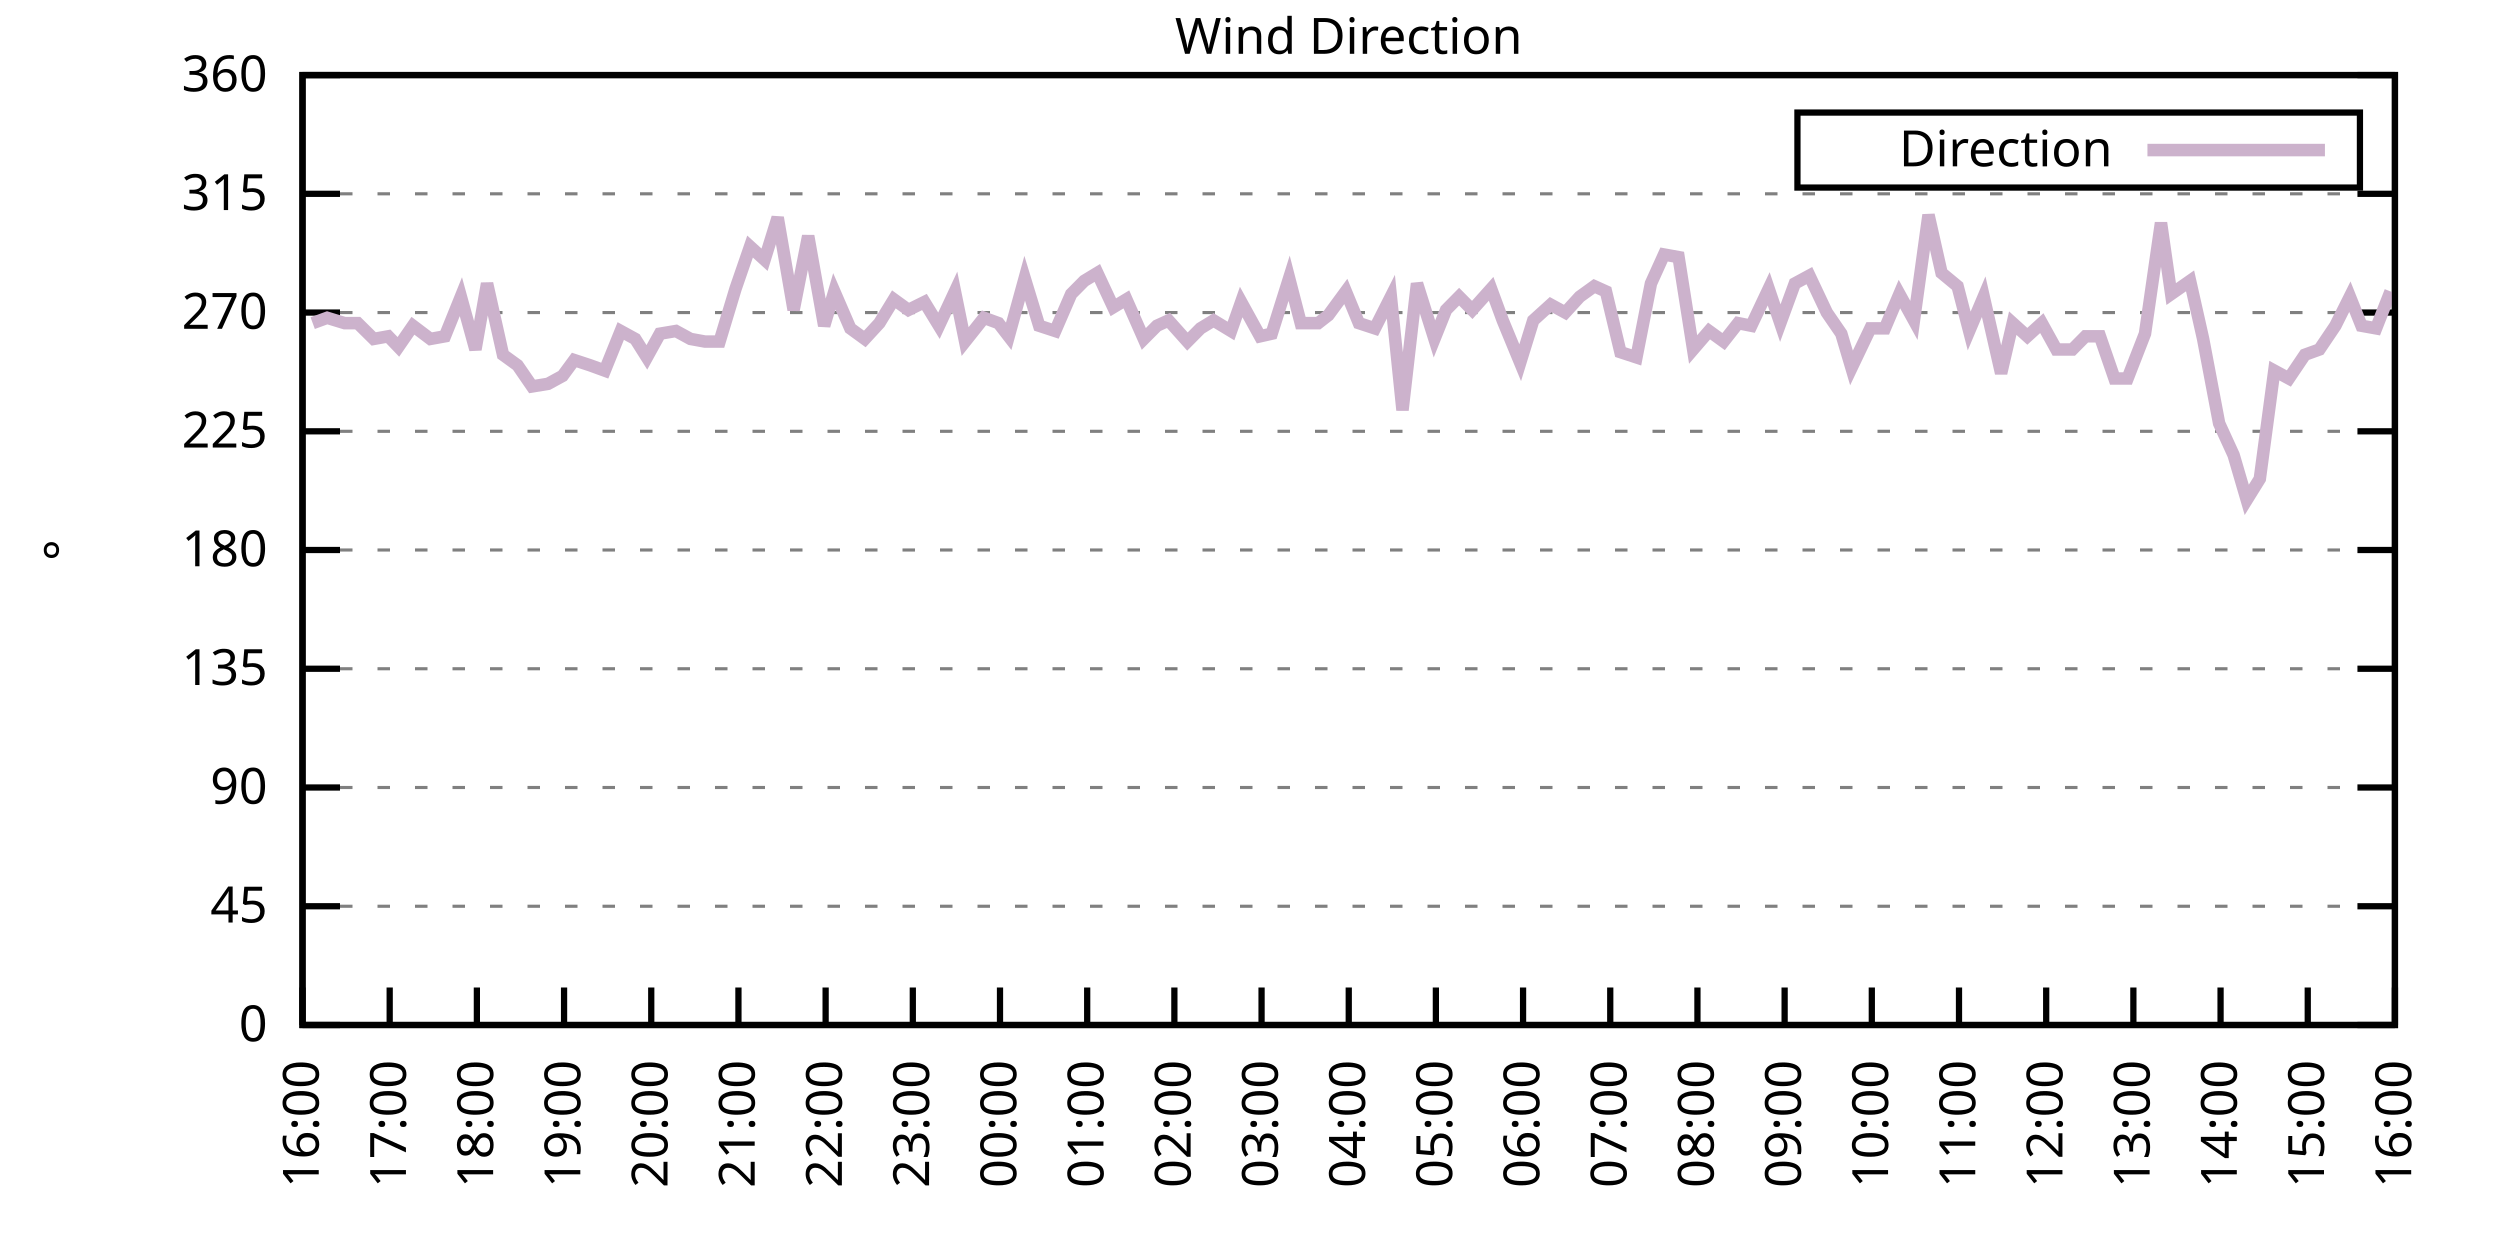
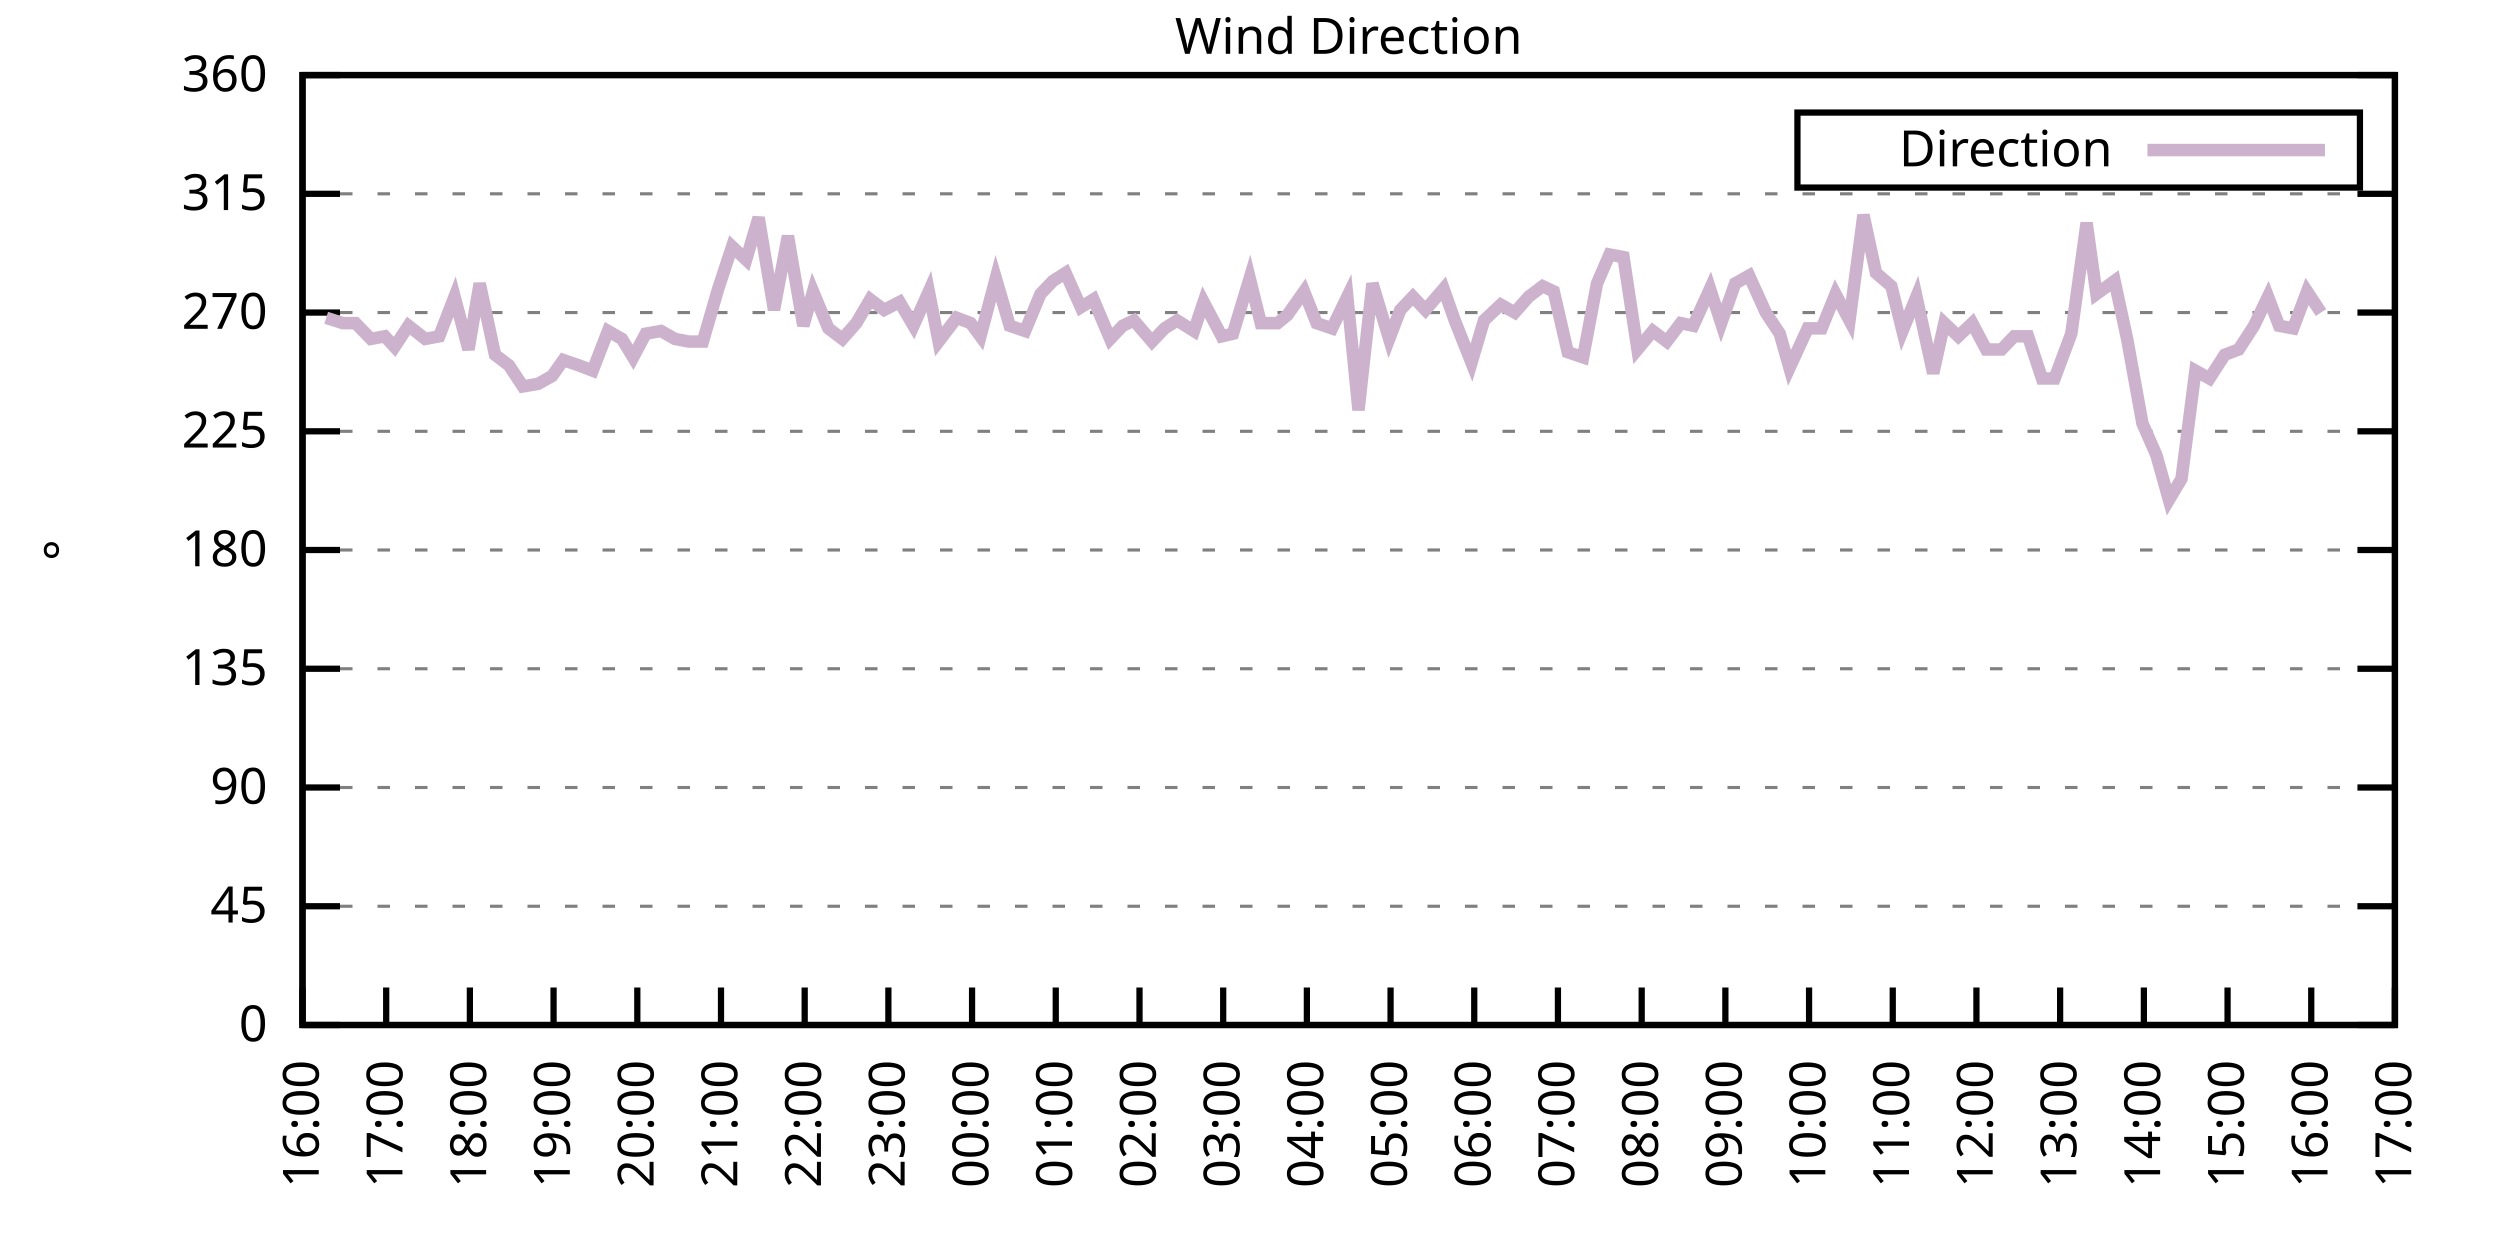
<svg xmlns="http://www.w3.org/2000/svg" xmlns:xlink="http://www.w3.org/1999/xlink" width="400" height="200" viewBox="0 0 400 200">
  <g id="gnuplot_canvas">
    <rect x="0" y="0" width="400" height="200" fill="none" />
    <defs>
      <circle id="gpDot" r="0.5" stroke-width="0.5" stroke="currentColor" />
      <path id="gpPt0" stroke-width="0.333" stroke="currentColor" d="M-1,0 h2 M0,-1 v2" />
      <path id="gpPt1" stroke-width="0.333" stroke="currentColor" d="M-1,-1 L1,1 M1,-1 L-1,1" />
      <path id="gpPt2" stroke-width="0.333" stroke="currentColor" d="M-1,0 L1,0 M0,-1 L0,1 M-1,-1 L1,1 M-1,1 L1,-1" />
      <rect id="gpPt3" stroke-width="0.333" stroke="currentColor" x="-1" y="-1" width="2" height="2" />
      <rect id="gpPt4" stroke-width="0.333" stroke="currentColor" fill="currentColor" x="-1" y="-1" width="2" height="2" />
      <circle id="gpPt5" stroke-width="0.333" stroke="currentColor" cx="0" cy="0" r="1" />
      <use xlink:href="#gpPt5" id="gpPt6" fill="currentColor" stroke="none" />
      <path id="gpPt7" stroke-width="0.333" stroke="currentColor" d="M0,-1.33 L-1.33,0.67 L1.33,0.67 z" />
      <use xlink:href="#gpPt7" id="gpPt8" fill="currentColor" stroke="none" />
      <use xlink:href="#gpPt7" id="gpPt9" stroke="currentColor" transform="rotate(180)" />
      <use xlink:href="#gpPt9" id="gpPt10" fill="currentColor" stroke="none" />
      <use xlink:href="#gpPt3" id="gpPt11" stroke="currentColor" transform="rotate(45)" />
      <use xlink:href="#gpPt11" id="gpPt12" fill="currentColor" stroke="none" />
      <path id="gpPt13" stroke-width="0.333" stroke="currentColor" d="M0,1.330 L1.265,0.411 L0.782,-1.067 L-0.782,-1.076 L-1.265,0.411 z" />
      <use xlink:href="#gpPt13" id="gpPt14" fill="currentColor" stroke="none" />
      <filter id="textbox" filterUnits="objectBoundingBox" x="0" y="0" height="1" width="1">
        <feFlood flood-color="white" flood-opacity="1" result="bgnd" />
        <feComposite in="SourceGraphic" in2="bgnd" operator="atop" />
      </filter>
      <filter id="greybox" filterUnits="objectBoundingBox" x="0" y="0" height="1" width="1">
        <feFlood flood-color="lightgrey" flood-opacity="1" result="grey" />
        <feComposite in="SourceGraphic" in2="grey" operator="atop" />
      </filter>
    </defs>
    <g fill="none" color="white" stroke="currentColor" stroke-width="1.00" stroke-linecap="butt" stroke-linejoin="miter">
</g>
    <g fill="none" color="black" stroke="currentColor" stroke-width="1.00" stroke-linecap="butt" stroke-linejoin="miter">
      <g stroke="none" shape-rendering="crispEdges">
        <polygon fill="rgb(255, 255, 255)" points="48.40,164.00 383.18,164.00 383.18,12.02 48.40,12.02 " />
      </g>
    </g>
    <g fill="none" color="black" stroke="currentColor" stroke-width="1.00" stroke-linecap="butt" stroke-linejoin="miter">
</g>
    <g fill="none" color="black" stroke="black" stroke-width="0.50" stroke-linecap="butt" stroke-linejoin="miter">
</g>
    <g fill="none" color="gray" stroke="currentColor" stroke-width="0.50" stroke-linecap="butt" stroke-linejoin="miter">
      <path stroke="gray" stroke-dasharray="2,4" class="gridline" d="M48.40,164.00 L383.19,164.00  " />
    </g>
    <g fill="none" color="gray" stroke="gray" stroke-width="1.00" stroke-linecap="butt" stroke-linejoin="miter">
</g>
    <g fill="none" color="black" stroke="currentColor" stroke-width="1.00" stroke-linecap="butt" stroke-linejoin="miter">
      <path stroke="black" d="M48.40,164.00 L54.40,164.00 M383.19,164.00 L377.19,164.00  " />
      <g transform="translate(42.80,166.60)" stroke="none" fill="black" font-family="Sans" font-size="8.00" text-anchor="end">
        <text>
          <tspan font-family="Sans"> 0</tspan>
        </text>
      </g>
    </g>
    <g fill="none" color="black" stroke="currentColor" stroke-width="1.00" stroke-linecap="butt" stroke-linejoin="miter">
</g>
    <g fill="none" color="black" stroke="black" stroke-width="0.50" stroke-linecap="butt" stroke-linejoin="miter">
</g>
    <g fill="none" color="gray" stroke="currentColor" stroke-width="0.50" stroke-linecap="butt" stroke-linejoin="miter">
      <path stroke="gray" stroke-dasharray="2,4" class="gridline" d="M48.40,145.00 L383.19,145.00  " />
    </g>
    <g fill="none" color="gray" stroke="gray" stroke-width="1.00" stroke-linecap="butt" stroke-linejoin="miter">
</g>
    <g fill="none" color="black" stroke="currentColor" stroke-width="1.00" stroke-linecap="butt" stroke-linejoin="miter">
      <path stroke="black" d="M48.40,145.00 L54.40,145.00 M383.19,145.00 L377.19,145.00  " />
      <g transform="translate(42.80,147.60)" stroke="none" fill="black" font-family="Sans" font-size="8.00" text-anchor="end">
        <text>
          <tspan font-family="Sans"> 45</tspan>
        </text>
      </g>
    </g>
    <g fill="none" color="black" stroke="currentColor" stroke-width="1.00" stroke-linecap="butt" stroke-linejoin="miter">
</g>
    <g fill="none" color="black" stroke="black" stroke-width="0.50" stroke-linecap="butt" stroke-linejoin="miter">
</g>
    <g fill="none" color="gray" stroke="currentColor" stroke-width="0.50" stroke-linecap="butt" stroke-linejoin="miter">
      <path stroke="gray" stroke-dasharray="2,4" class="gridline" d="M48.40,126.00 L383.19,126.00  " />
    </g>
    <g fill="none" color="gray" stroke="gray" stroke-width="1.00" stroke-linecap="butt" stroke-linejoin="miter">
</g>
    <g fill="none" color="black" stroke="currentColor" stroke-width="1.00" stroke-linecap="butt" stroke-linejoin="miter">
      <path stroke="black" d="M48.40,126.00 L54.40,126.00 M383.19,126.00 L377.19,126.00  " />
      <g transform="translate(42.80,128.60)" stroke="none" fill="black" font-family="Sans" font-size="8.00" text-anchor="end">
        <text>
          <tspan font-family="Sans"> 90</tspan>
        </text>
      </g>
    </g>
    <g fill="none" color="black" stroke="currentColor" stroke-width="1.00" stroke-linecap="butt" stroke-linejoin="miter">
</g>
    <g fill="none" color="black" stroke="black" stroke-width="0.50" stroke-linecap="butt" stroke-linejoin="miter">
</g>
    <g fill="none" color="gray" stroke="currentColor" stroke-width="0.50" stroke-linecap="butt" stroke-linejoin="miter">
      <path stroke="gray" stroke-dasharray="2,4" class="gridline" d="M48.40,107.00 L383.19,107.00  " />
    </g>
    <g fill="none" color="gray" stroke="gray" stroke-width="1.00" stroke-linecap="butt" stroke-linejoin="miter">
</g>
    <g fill="none" color="black" stroke="currentColor" stroke-width="1.00" stroke-linecap="butt" stroke-linejoin="miter">
      <path stroke="black" d="M48.40,107.00 L54.40,107.00 M383.19,107.00 L377.19,107.00  " />
      <g transform="translate(42.80,109.60)" stroke="none" fill="black" font-family="Sans" font-size="8.00" text-anchor="end">
        <text>
          <tspan font-family="Sans"> 135</tspan>
        </text>
      </g>
    </g>
    <g fill="none" color="black" stroke="currentColor" stroke-width="1.00" stroke-linecap="butt" stroke-linejoin="miter">
</g>
    <g fill="none" color="black" stroke="black" stroke-width="0.50" stroke-linecap="butt" stroke-linejoin="miter">
</g>
    <g fill="none" color="gray" stroke="currentColor" stroke-width="0.50" stroke-linecap="butt" stroke-linejoin="miter">
      <path stroke="gray" stroke-dasharray="2,4" class="gridline" d="M48.40,88.00 L383.19,88.00  " />
    </g>
    <g fill="none" color="gray" stroke="gray" stroke-width="1.00" stroke-linecap="butt" stroke-linejoin="miter">
</g>
    <g fill="none" color="black" stroke="currentColor" stroke-width="1.00" stroke-linecap="butt" stroke-linejoin="miter">
      <path stroke="black" d="M48.40,88.00 L54.40,88.00 M383.19,88.00 L377.19,88.00  " />
      <g transform="translate(42.80,90.60)" stroke="none" fill="black" font-family="Sans" font-size="8.00" text-anchor="end">
        <text>
          <tspan font-family="Sans"> 180</tspan>
        </text>
      </g>
    </g>
    <g fill="none" color="black" stroke="currentColor" stroke-width="1.00" stroke-linecap="butt" stroke-linejoin="miter">
</g>
    <g fill="none" color="black" stroke="black" stroke-width="0.50" stroke-linecap="butt" stroke-linejoin="miter">
</g>
    <g fill="none" color="gray" stroke="currentColor" stroke-width="0.50" stroke-linecap="butt" stroke-linejoin="miter">
      <path stroke="gray" stroke-dasharray="2,4" class="gridline" d="M48.40,69.01 L383.19,69.01  " />
    </g>
    <g fill="none" color="gray" stroke="gray" stroke-width="1.00" stroke-linecap="butt" stroke-linejoin="miter">
</g>
    <g fill="none" color="black" stroke="currentColor" stroke-width="1.00" stroke-linecap="butt" stroke-linejoin="miter">
      <path stroke="black" d="M48.40,69.01 L54.40,69.01 M383.19,69.01 L377.19,69.01  " />
      <g transform="translate(42.80,71.61)" stroke="none" fill="black" font-family="Sans" font-size="8.00" text-anchor="end">
        <text>
          <tspan font-family="Sans"> 225</tspan>
        </text>
      </g>
    </g>
    <g fill="none" color="black" stroke="currentColor" stroke-width="1.00" stroke-linecap="butt" stroke-linejoin="miter">
</g>
    <g fill="none" color="black" stroke="black" stroke-width="0.50" stroke-linecap="butt" stroke-linejoin="miter">
</g>
    <g fill="none" color="gray" stroke="currentColor" stroke-width="0.50" stroke-linecap="butt" stroke-linejoin="miter">
      <path stroke="gray" stroke-dasharray="2,4" class="gridline" d="M48.40,50.01 L383.19,50.01  " />
    </g>
    <g fill="none" color="gray" stroke="gray" stroke-width="1.00" stroke-linecap="butt" stroke-linejoin="miter">
</g>
    <g fill="none" color="black" stroke="currentColor" stroke-width="1.00" stroke-linecap="butt" stroke-linejoin="miter">
      <path stroke="black" d="M48.40,50.01 L54.40,50.01 M383.19,50.01 L377.19,50.01  " />
      <g transform="translate(42.80,52.61)" stroke="none" fill="black" font-family="Sans" font-size="8.00" text-anchor="end">
        <text>
          <tspan font-family="Sans"> 270</tspan>
        </text>
      </g>
    </g>
    <g fill="none" color="black" stroke="currentColor" stroke-width="1.00" stroke-linecap="butt" stroke-linejoin="miter">
</g>
    <g fill="none" color="black" stroke="black" stroke-width="0.50" stroke-linecap="butt" stroke-linejoin="miter">
</g>
    <g fill="none" color="gray" stroke="currentColor" stroke-width="0.50" stroke-linecap="butt" stroke-linejoin="miter">
      <path stroke="gray" stroke-dasharray="2,4" class="gridline" d="M48.40,31.01 L383.19,31.01  " />
    </g>
    <g fill="none" color="gray" stroke="gray" stroke-width="1.00" stroke-linecap="butt" stroke-linejoin="miter">
</g>
    <g fill="none" color="black" stroke="currentColor" stroke-width="1.00" stroke-linecap="butt" stroke-linejoin="miter">
      <path stroke="black" d="M48.40,31.01 L54.40,31.01 M383.19,31.01 L377.19,31.01  " />
      <g transform="translate(42.80,33.61)" stroke="none" fill="black" font-family="Sans" font-size="8.00" text-anchor="end">
        <text>
          <tspan font-family="Sans"> 315</tspan>
        </text>
      </g>
    </g>
    <g fill="none" color="black" stroke="currentColor" stroke-width="1.00" stroke-linecap="butt" stroke-linejoin="miter">
</g>
    <g fill="none" color="black" stroke="black" stroke-width="0.50" stroke-linecap="butt" stroke-linejoin="miter">
</g>
    <g fill="none" color="gray" stroke="currentColor" stroke-width="0.50" stroke-linecap="butt" stroke-linejoin="miter">
      <path stroke="gray" stroke-dasharray="2,4" class="gridline" d="M48.40,12.01 L383.19,12.01  " />
    </g>
    <g fill="none" color="gray" stroke="gray" stroke-width="1.00" stroke-linecap="butt" stroke-linejoin="miter">
</g>
    <g fill="none" color="black" stroke="currentColor" stroke-width="1.00" stroke-linecap="butt" stroke-linejoin="miter">
      <path stroke="black" d="M48.40,12.01 L54.40,12.01 M383.19,12.01 L377.19,12.01  " />
      <g transform="translate(42.80,14.61)" stroke="none" fill="black" font-family="Sans" font-size="8.00" text-anchor="end">
        <text>
          <tspan font-family="Sans"> 360</tspan>
        </text>
      </g>
    </g>
    <g fill="none" color="black" stroke="currentColor" stroke-width="1.00" stroke-linecap="butt" stroke-linejoin="miter">
      <path stroke="black" d="M48.40,164.00 L48.40,158.00  " />
      <g transform="translate(51.00,169.60) rotate(270.00)" stroke="none" fill="black" font-family="Sans" font-size="8.00" text-anchor="end">
        <text>
          <tspan font-family="Sans">16:00</tspan>
        </text>
      </g>
    </g>
    <g fill="none" color="black" stroke="currentColor" stroke-width="1.00" stroke-linecap="butt" stroke-linejoin="miter">
-       <path stroke="black" d="M62.35,164.00 L62.35,158.00  " />
-       <g transform="translate(64.95,169.60) rotate(270.00)" stroke="none" fill="black" font-family="Sans" font-size="8.00" text-anchor="end">
+       <path stroke="black" d="M61.79,164.00 L61.79,158.00  " />
+       <g transform="translate(64.39,169.60) rotate(270.00)" stroke="none" fill="black" font-family="Sans" font-size="8.00" text-anchor="end">
        <text>
          <tspan font-family="Sans">17:00</tspan>
        </text>
      </g>
    </g>
    <g fill="none" color="black" stroke="currentColor" stroke-width="1.00" stroke-linecap="butt" stroke-linejoin="miter">
-       <path stroke="black" d="M76.30,164.00 L76.30,158.00  " />
-       <g transform="translate(78.90,169.60) rotate(270.00)" stroke="none" fill="black" font-family="Sans" font-size="8.00" text-anchor="end">
+       <path stroke="black" d="M75.18,164.00 L75.18,158.00  " />
+       <g transform="translate(77.78,169.60) rotate(270.00)" stroke="none" fill="black" font-family="Sans" font-size="8.00" text-anchor="end">
        <text>
          <tspan font-family="Sans">18:00</tspan>
        </text>
      </g>
    </g>
    <g fill="none" color="black" stroke="currentColor" stroke-width="1.00" stroke-linecap="butt" stroke-linejoin="miter">
-       <path stroke="black" d="M90.25,164.00 L90.25,158.00  " />
-       <g transform="translate(92.85,169.60) rotate(270.00)" stroke="none" fill="black" font-family="Sans" font-size="8.00" text-anchor="end">
+       <path stroke="black" d="M88.57,164.00 L88.57,158.00  " />
+       <g transform="translate(91.17,169.60) rotate(270.00)" stroke="none" fill="black" font-family="Sans" font-size="8.00" text-anchor="end">
        <text>
          <tspan font-family="Sans">19:00</tspan>
        </text>
      </g>
    </g>
    <g fill="none" color="black" stroke="currentColor" stroke-width="1.00" stroke-linecap="butt" stroke-linejoin="miter">
-       <path stroke="black" d="M104.20,164.00 L104.20,158.00  " />
-       <g transform="translate(106.80,169.60) rotate(270.00)" stroke="none" fill="black" font-family="Sans" font-size="8.00" text-anchor="end">
+       <path stroke="black" d="M101.97,164.00 L101.97,158.00  " />
+       <g transform="translate(104.57,169.60) rotate(270.00)" stroke="none" fill="black" font-family="Sans" font-size="8.00" text-anchor="end">
        <text>
          <tspan font-family="Sans">20:00</tspan>
        </text>
      </g>
    </g>
    <g fill="none" color="black" stroke="currentColor" stroke-width="1.00" stroke-linecap="butt" stroke-linejoin="miter">
-       <path stroke="black" d="M118.15,164.00 L118.15,158.00  " />
-       <g transform="translate(120.75,169.60) rotate(270.00)" stroke="none" fill="black" font-family="Sans" font-size="8.00" text-anchor="end">
+       <path stroke="black" d="M115.36,164.00 L115.36,158.00  " />
+       <g transform="translate(117.96,169.60) rotate(270.00)" stroke="none" fill="black" font-family="Sans" font-size="8.00" text-anchor="end">
        <text>
          <tspan font-family="Sans">21:00</tspan>
        </text>
      </g>
    </g>
    <g fill="none" color="black" stroke="currentColor" stroke-width="1.00" stroke-linecap="butt" stroke-linejoin="miter">
-       <path stroke="black" d="M132.10,164.00 L132.10,158.00  " />
-       <g transform="translate(134.70,169.60) rotate(270.00)" stroke="none" fill="black" font-family="Sans" font-size="8.00" text-anchor="end">
+       <path stroke="black" d="M128.75,164.00 L128.75,158.00  " />
+       <g transform="translate(131.35,169.60) rotate(270.00)" stroke="none" fill="black" font-family="Sans" font-size="8.00" text-anchor="end">
        <text>
          <tspan font-family="Sans">22:00</tspan>
        </text>
      </g>
    </g>
    <g fill="none" color="black" stroke="currentColor" stroke-width="1.00" stroke-linecap="butt" stroke-linejoin="miter">
-       <path stroke="black" d="M146.05,164.00 L146.05,158.00  " />
-       <g transform="translate(148.65,169.60) rotate(270.00)" stroke="none" fill="black" font-family="Sans" font-size="8.00" text-anchor="end">
+       <path stroke="black" d="M142.14,164.00 L142.14,158.00  " />
+       <g transform="translate(144.74,169.60) rotate(270.00)" stroke="none" fill="black" font-family="Sans" font-size="8.00" text-anchor="end">
        <text>
          <tspan font-family="Sans">23:00</tspan>
        </text>
      </g>
    </g>
    <g fill="none" color="black" stroke="currentColor" stroke-width="1.00" stroke-linecap="butt" stroke-linejoin="miter">
-       <path stroke="black" d="M160.00,164.00 L160.00,158.00  " />
-       <g transform="translate(162.60,169.60) rotate(270.00)" stroke="none" fill="black" font-family="Sans" font-size="8.00" text-anchor="end">
+       <path stroke="black" d="M155.53,164.00 L155.53,158.00  " />
+       <g transform="translate(158.13,169.60) rotate(270.00)" stroke="none" fill="black" font-family="Sans" font-size="8.00" text-anchor="end">
        <text>
          <tspan font-family="Sans">00:00</tspan>
        </text>
      </g>
    </g>
    <g fill="none" color="black" stroke="currentColor" stroke-width="1.00" stroke-linecap="butt" stroke-linejoin="miter">
-       <path stroke="black" d="M173.95,164.00 L173.95,158.00  " />
-       <g transform="translate(176.55,169.60) rotate(270.00)" stroke="none" fill="black" font-family="Sans" font-size="8.00" text-anchor="end">
+       <path stroke="black" d="M168.92,164.00 L168.92,158.00  " />
+       <g transform="translate(171.52,169.60) rotate(270.00)" stroke="none" fill="black" font-family="Sans" font-size="8.00" text-anchor="end">
        <text>
          <tspan font-family="Sans">01:00</tspan>
        </text>
      </g>
    </g>
    <g fill="none" color="black" stroke="currentColor" stroke-width="1.00" stroke-linecap="butt" stroke-linejoin="miter">
-       <path stroke="black" d="M187.90,164.00 L187.90,158.00  " />
-       <g transform="translate(190.50,169.60) rotate(270.00)" stroke="none" fill="black" font-family="Sans" font-size="8.00" text-anchor="end">
+       <path stroke="black" d="M182.32,164.00 L182.32,158.00  " />
+       <g transform="translate(184.92,169.60) rotate(270.00)" stroke="none" fill="black" font-family="Sans" font-size="8.00" text-anchor="end">
        <text>
          <tspan font-family="Sans">02:00</tspan>
        </text>
      </g>
    </g>
    <g fill="none" color="black" stroke="currentColor" stroke-width="1.00" stroke-linecap="butt" stroke-linejoin="miter">
-       <path stroke="black" d="M201.85,164.00 L201.85,158.00  " />
-       <g transform="translate(204.45,169.60) rotate(270.00)" stroke="none" fill="black" font-family="Sans" font-size="8.00" text-anchor="end">
+       <path stroke="black" d="M195.71,164.00 L195.71,158.00  " />
+       <g transform="translate(198.31,169.60) rotate(270.00)" stroke="none" fill="black" font-family="Sans" font-size="8.00" text-anchor="end">
        <text>
          <tspan font-family="Sans">03:00</tspan>
        </text>
      </g>
    </g>
    <g fill="none" color="black" stroke="currentColor" stroke-width="1.00" stroke-linecap="butt" stroke-linejoin="miter">
-       <path stroke="black" d="M215.80,164.00 L215.80,158.00  " />
-       <g transform="translate(218.40,169.60) rotate(270.00)" stroke="none" fill="black" font-family="Sans" font-size="8.00" text-anchor="end">
+       <path stroke="black" d="M209.10,164.00 L209.10,158.00  " />
+       <g transform="translate(211.70,169.60) rotate(270.00)" stroke="none" fill="black" font-family="Sans" font-size="8.00" text-anchor="end">
        <text>
          <tspan font-family="Sans">04:00</tspan>
        </text>
      </g>
    </g>
    <g fill="none" color="black" stroke="currentColor" stroke-width="1.00" stroke-linecap="butt" stroke-linejoin="miter">
-       <path stroke="black" d="M229.74,164.00 L229.74,158.00  " />
-       <g transform="translate(232.34,169.60) rotate(270.00)" stroke="none" fill="black" font-family="Sans" font-size="8.00" text-anchor="end">
+       <path stroke="black" d="M222.49,164.00 L222.49,158.00  " />
+       <g transform="translate(225.09,169.60) rotate(270.00)" stroke="none" fill="black" font-family="Sans" font-size="8.00" text-anchor="end">
        <text>
          <tspan font-family="Sans">05:00</tspan>
        </text>
      </g>
    </g>
    <g fill="none" color="black" stroke="currentColor" stroke-width="1.00" stroke-linecap="butt" stroke-linejoin="miter">
-       <path stroke="black" d="M243.69,164.00 L243.69,158.00  " />
-       <g transform="translate(246.29,169.60) rotate(270.00)" stroke="none" fill="black" font-family="Sans" font-size="8.00" text-anchor="end">
+       <path stroke="black" d="M235.88,164.00 L235.88,158.00  " />
+       <g transform="translate(238.48,169.60) rotate(270.00)" stroke="none" fill="black" font-family="Sans" font-size="8.00" text-anchor="end">
        <text>
          <tspan font-family="Sans">06:00</tspan>
        </text>
      </g>
    </g>
    <g fill="none" color="black" stroke="currentColor" stroke-width="1.00" stroke-linecap="butt" stroke-linejoin="miter">
-       <path stroke="black" d="M257.64,164.00 L257.64,158.00  " />
-       <g transform="translate(260.24,169.60) rotate(270.00)" stroke="none" fill="black" font-family="Sans" font-size="8.00" text-anchor="end">
+       <path stroke="black" d="M249.27,164.00 L249.27,158.00  " />
+       <g transform="translate(251.87,169.60) rotate(270.00)" stroke="none" fill="black" font-family="Sans" font-size="8.00" text-anchor="end">
        <text>
          <tspan font-family="Sans">07:00</tspan>
        </text>
      </g>
    </g>
    <g fill="none" color="black" stroke="currentColor" stroke-width="1.00" stroke-linecap="butt" stroke-linejoin="miter">
-       <path stroke="black" d="M271.59,164.00 L271.59,158.00  " />
-       <g transform="translate(274.19,169.60) rotate(270.00)" stroke="none" fill="black" font-family="Sans" font-size="8.00" text-anchor="end">
+       <path stroke="black" d="M262.67,164.00 L262.67,158.00  " />
+       <g transform="translate(265.27,169.60) rotate(270.00)" stroke="none" fill="black" font-family="Sans" font-size="8.00" text-anchor="end">
        <text>
          <tspan font-family="Sans">08:00</tspan>
        </text>
      </g>
    </g>
    <g fill="none" color="black" stroke="currentColor" stroke-width="1.00" stroke-linecap="butt" stroke-linejoin="miter">
-       <path stroke="black" d="M285.54,164.00 L285.54,158.00  " />
-       <g transform="translate(288.14,169.60) rotate(270.00)" stroke="none" fill="black" font-family="Sans" font-size="8.00" text-anchor="end">
+       <path stroke="black" d="M276.06,164.00 L276.06,158.00  " />
+       <g transform="translate(278.66,169.60) rotate(270.00)" stroke="none" fill="black" font-family="Sans" font-size="8.00" text-anchor="end">
        <text>
          <tspan font-family="Sans">09:00</tspan>
        </text>
      </g>
    </g>
    <g fill="none" color="black" stroke="currentColor" stroke-width="1.00" stroke-linecap="butt" stroke-linejoin="miter">
-       <path stroke="black" d="M299.49,164.00 L299.49,158.00  " />
-       <g transform="translate(302.09,169.60) rotate(270.00)" stroke="none" fill="black" font-family="Sans" font-size="8.00" text-anchor="end">
+       <path stroke="black" d="M289.45,164.00 L289.45,158.00  " />
+       <g transform="translate(292.05,169.60) rotate(270.00)" stroke="none" fill="black" font-family="Sans" font-size="8.00" text-anchor="end">
        <text>
          <tspan font-family="Sans">10:00</tspan>
        </text>
      </g>
    </g>
    <g fill="none" color="black" stroke="currentColor" stroke-width="1.00" stroke-linecap="butt" stroke-linejoin="miter">
-       <path stroke="black" d="M313.44,164.00 L313.44,158.00  " />
-       <g transform="translate(316.04,169.60) rotate(270.00)" stroke="none" fill="black" font-family="Sans" font-size="8.00" text-anchor="end">
+       <path stroke="black" d="M302.84,164.00 L302.84,158.00  " />
+       <g transform="translate(305.44,169.60) rotate(270.00)" stroke="none" fill="black" font-family="Sans" font-size="8.00" text-anchor="end">
        <text>
          <tspan font-family="Sans">11:00</tspan>
        </text>
      </g>
    </g>
    <g fill="none" color="black" stroke="currentColor" stroke-width="1.00" stroke-linecap="butt" stroke-linejoin="miter">
-       <path stroke="black" d="M327.39,164.00 L327.39,158.00  " />
-       <g transform="translate(329.99,169.60) rotate(270.00)" stroke="none" fill="black" font-family="Sans" font-size="8.00" text-anchor="end">
+       <path stroke="black" d="M316.23,164.00 L316.23,158.00  " />
+       <g transform="translate(318.83,169.60) rotate(270.00)" stroke="none" fill="black" font-family="Sans" font-size="8.00" text-anchor="end">
        <text>
          <tspan font-family="Sans">12:00</tspan>
        </text>
      </g>
    </g>
    <g fill="none" color="black" stroke="currentColor" stroke-width="1.00" stroke-linecap="butt" stroke-linejoin="miter">
-       <path stroke="black" d="M341.34,164.00 L341.34,158.00  " />
-       <g transform="translate(343.94,169.60) rotate(270.00)" stroke="none" fill="black" font-family="Sans" font-size="8.00" text-anchor="end">
+       <path stroke="black" d="M329.62,164.00 L329.62,158.00  " />
+       <g transform="translate(332.22,169.60) rotate(270.00)" stroke="none" fill="black" font-family="Sans" font-size="8.00" text-anchor="end">
        <text>
          <tspan font-family="Sans">13:00</tspan>
        </text>
      </g>
    </g>
    <g fill="none" color="black" stroke="currentColor" stroke-width="1.00" stroke-linecap="butt" stroke-linejoin="miter">
-       <path stroke="black" d="M355.29,164.00 L355.29,158.00  " />
-       <g transform="translate(357.89,169.60) rotate(270.00)" stroke="none" fill="black" font-family="Sans" font-size="8.00" text-anchor="end">
+       <path stroke="black" d="M343.02,164.00 L343.02,158.00  " />
+       <g transform="translate(345.62,169.60) rotate(270.00)" stroke="none" fill="black" font-family="Sans" font-size="8.00" text-anchor="end">
        <text>
          <tspan font-family="Sans">14:00</tspan>
        </text>
      </g>
    </g>
    <g fill="none" color="black" stroke="currentColor" stroke-width="1.00" stroke-linecap="butt" stroke-linejoin="miter">
-       <path stroke="black" d="M369.24,164.00 L369.24,158.00  " />
-       <g transform="translate(371.84,169.60) rotate(270.00)" stroke="none" fill="black" font-family="Sans" font-size="8.00" text-anchor="end">
+       <path stroke="black" d="M356.41,164.00 L356.41,158.00  " />
+       <g transform="translate(359.01,169.60) rotate(270.00)" stroke="none" fill="black" font-family="Sans" font-size="8.00" text-anchor="end">
        <text>
          <tspan font-family="Sans">15:00</tspan>
+         </text>
+       </g>
+     </g>
+     <g fill="none" color="black" stroke="currentColor" stroke-width="1.00" stroke-linecap="butt" stroke-linejoin="miter">
+       <path stroke="black" d="M369.80,164.00 L369.80,158.00  " />
+       <g transform="translate(372.40,169.60) rotate(270.00)" stroke="none" fill="black" font-family="Sans" font-size="8.00" text-anchor="end">
+         <text>
+           <tspan font-family="Sans">16:00</tspan>
        </text>
      </g>
    </g>
    <g fill="none" color="black" stroke="currentColor" stroke-width="1.00" stroke-linecap="butt" stroke-linejoin="miter">
      <path stroke="black" d="M383.19,164.00 L383.19,158.00  " />
      <g transform="translate(385.79,169.60) rotate(270.00)" stroke="none" fill="black" font-family="Sans" font-size="8.00" text-anchor="end">
        <text>
-           <tspan font-family="Sans">16:00</tspan>
+           <tspan font-family="Sans">17:00</tspan>
        </text>
      </g>
    </g>
    <g fill="none" color="black" stroke="currentColor" stroke-width="1.00" stroke-linecap="butt" stroke-linejoin="miter">
</g>
    <g fill="none" color="black" stroke="currentColor" stroke-width="1.00" stroke-linecap="butt" stroke-linejoin="miter">
      <path stroke="black" d="M48.40,12.01 L48.40,164.00 L383.19,164.00 L383.19,12.01 L48.40,12.01 Z  " />
    </g>
    <g fill="none" color="black" stroke="currentColor" stroke-width="1.00" stroke-linecap="butt" stroke-linejoin="miter">
</g>
    <g fill="none" color="black" stroke="currentColor" stroke-width="1.00" stroke-linecap="butt" stroke-linejoin="miter">
      <path stroke="black" d="M287.59,30.01 L287.59,18.01 L377.59,18.01 L377.59,30.01 L287.59,30.01 Z  " />
    </g>
    <g id="Wind_direction_plot_1">
      <g fill="none" color="white" stroke="black" stroke-width="2.00" stroke-linecap="butt" stroke-linejoin="miter">
</g>
      <g fill="none" color="black" stroke="currentColor" stroke-width="2.00" stroke-linecap="butt" stroke-linejoin="miter">
        <g transform="translate(337.99,26.61)" stroke="none" fill="black" font-family="Sans" font-size="8.00" text-anchor="end">
          <text>
            <tspan font-family="Sans">Direction</tspan>
          </text>
        </g>
      </g>
      <g fill="none" color="black" stroke="currentColor" stroke-width="2.00" stroke-linecap="butt" stroke-linejoin="miter">
-         <path stroke="rgb(204, 178, 204)" d="M343.59,24.01 L371.99,24.01 M50.03,51.70 L52.35,50.85 L55.14,51.70 L57.23,51.70 L59.79,54.23 L62.12,53.81   L63.74,55.50 L66.07,52.12 L68.86,54.23 L71.18,53.81 L73.74,47.47 L76.07,55.92 L77.93,45.36 L80.48,56.76   L82.81,58.45 L85.13,61.83 L87.69,61.41 L90.02,60.14 L91.88,57.61 L94.43,58.45 L96.76,59.30 L99.32,52.96   L101.64,54.23 L103.50,57.18 L105.59,53.39 L108.15,52.96 L110.48,54.23 L112.80,54.65 L115.13,54.65 L117.68,46.21   L120.01,39.45 L122.33,41.56 L124.43,34.81 L126.98,49.59 L129.31,37.76 L131.87,52.12 L133.49,46.63 L136.05,52.54   L138.37,54.23 L140.70,51.70 L143.02,47.90 L145.35,49.59 L147.91,48.32 L150.23,52.12 L152.79,46.63 L154.42,54.65   L157.44,50.85 L159.76,51.70 L161.39,53.81 L163.95,44.52 L166.27,52.12 L168.83,52.96 L171.39,47.05 L173.48,44.94   L175.57,43.67 L178.13,49.16 L180.22,47.90 L183.01,54.23 L185.11,52.12 L186.97,51.27 L189.99,54.65 L192.08,52.54   L194.17,51.27 L196.96,52.96 L198.59,48.32 L201.61,53.81 L203.47,53.39 L206.26,44.52 L208.12,51.70 L210.91,51.70   L212.54,50.43 L215.33,46.63 L217.42,51.70 L219.98,52.54 L222.54,47.47 L224.40,65.63 L226.72,45.36 L229.51,54.23   L231.37,49.59 L233.46,47.47 L235.56,49.59 L238.58,46.21 L240.44,51.27 L243.23,58.03 L245.32,51.27 L248.11,48.74   L250.44,50.01 L252.76,47.47 L255.09,45.79 L256.95,46.63 L259.27,56.34 L261.83,57.18 L264.15,45.36 L266.25,40.72   L268.57,41.14 L270.90,55.92 L273.45,52.96 L275.78,54.65 L278.10,51.70 L280.20,52.12 L282.99,46.21 L284.85,51.70   L287.17,45.36 L289.50,44.10 L292.29,50.01 L294.61,53.39 L296.24,58.87 L299.26,52.54 L301.58,52.54 L303.91,47.05   L306.23,51.27 L308.56,34.39 L310.65,43.67 L313.21,45.79 L315.07,52.96 L317.39,47.47 L320.18,59.72 L322.04,51.70   L324.37,53.81 L326.69,51.70 L329.02,55.92 L331.58,55.92 L333.67,53.81 L335.99,53.81 L338.32,60.56 L340.41,60.56   L343.20,53.39 L345.76,35.65 L347.39,47.05 L350.41,44.94 L352.50,54.23 L355.06,67.74 L357.38,72.81 L359.48,79.98   L361.57,76.61 L363.89,59.30 L366.22,60.56 L368.78,56.76 L371.10,55.92 L373.66,52.12 L375.98,47.47 L377.84,52.12   L380.17,52.54 L382.49,46.63  " />
+         <path stroke="rgb(204, 178, 204)" d="M343.59,24.01 L371.99,24.01 M52.19,50.85 L54.87,51.70 L56.88,51.70 L59.34,54.23 L61.57,53.81 L63.13,55.50   L65.36,52.12 L68.04,54.23 L70.27,53.81 L72.73,47.47 L74.96,55.92 L76.75,45.36 L79.20,56.76 L81.43,58.45   L83.66,61.83 L86.12,61.41 L88.35,60.14 L90.14,57.61 L92.59,58.45 L94.82,59.30 L97.28,52.96 L99.51,54.23   L101.30,57.18 L103.31,53.39 L105.76,52.96 L107.99,54.23 L110.22,54.65 L112.46,54.65 L114.91,46.21 L117.14,39.45   L119.38,41.56 L121.38,34.81 L123.84,49.59 L126.07,37.76 L128.53,52.12 L130.09,46.63 L132.54,52.54 L134.78,54.23   L137.01,51.70 L139.24,47.90 L141.47,49.59 L143.93,48.32 L146.16,52.12 L148.61,46.63 L150.18,54.65 L153.08,50.85   L155.31,51.70 L156.87,53.81 L159.33,44.52 L161.56,52.12 L164.01,52.96 L166.47,47.05 L168.48,44.94 L170.49,43.67   L172.94,49.16 L174.95,47.90 L177.63,54.23 L179.64,52.12 L181.42,51.27 L184.32,54.65 L186.33,52.54 L188.34,51.27   L191.02,52.96 L192.58,48.32 L195.48,53.81 L197.27,53.39 L199.95,44.52 L201.73,51.70 L204.41,51.70 L205.97,50.43   L208.65,46.63 L210.66,51.70 L213.12,52.54 L215.57,47.47 L217.36,65.63 L219.59,45.36 L222.27,54.23 L224.05,49.59   L226.06,47.47 L228.07,49.59 L230.97,46.21 L232.76,51.27 L235.44,58.03 L237.44,51.27 L240.12,48.74 L242.36,50.01   L244.59,47.47 L246.82,45.79 L248.60,46.63 L250.84,56.34 L253.29,57.18 L255.52,45.36 L257.53,40.72 L259.76,41.14   L262.00,55.92 L264.45,52.96 L266.68,54.65 L268.92,51.70 L270.92,52.12 L273.60,46.21 L275.39,51.70 L277.62,45.36   L279.85,44.10 L282.53,50.01 L284.76,53.39 L286.32,58.87 L289.23,52.54 L291.46,52.54 L293.69,47.05 L295.92,51.27   L298.15,34.39 L300.16,43.67 L302.62,45.79 L304.40,52.96 L306.63,47.47 L309.31,59.72 L311.10,51.70 L313.33,53.81   L315.56,51.70 L317.79,55.92 L320.25,55.92 L322.26,53.81 L324.49,53.81 L326.72,60.56 L328.73,60.56 L331.41,53.39   L333.86,35.65 L335.43,47.05 L338.33,44.94 L340.34,54.23 L342.79,67.74 L345.02,72.81 L347.03,79.98 L349.04,76.61   L351.27,59.30 L353.51,60.56 L355.96,56.76 L358.19,55.92 L360.65,52.12 L362.88,47.47 L364.66,52.12 L366.90,52.54   L369.13,46.63 L371.36,50.01  " />
      </g>
    </g>
    <g fill="none" color="black" stroke="currentColor" stroke-width="2.00" stroke-linecap="butt" stroke-linejoin="miter">
</g>
    <g fill="none" color="black" stroke="black" stroke-width="1.00" stroke-linecap="butt" stroke-linejoin="miter">
</g>
    <g fill="none" color="black" stroke="currentColor" stroke-width="1.00" stroke-linecap="butt" stroke-linejoin="miter">
      <path stroke="black" d="M48.40,12.01 L48.40,164.00 L383.19,164.00 L383.19,12.01 L48.40,12.01 Z  " />
      <g transform="translate(12.80,88.01) rotate(270.00)" stroke="none" fill="black" font-family="Sans" font-size="8.00" text-anchor="middle">
        <text>
          <tspan font-family="Sans">°</tspan>
        </text>
      </g>
    </g>
    <g fill="none" color="black" stroke="currentColor" stroke-width="1.00" stroke-linecap="butt" stroke-linejoin="miter">
</g>
    <g fill="none" color="black" stroke="currentColor" stroke-width="1.00" stroke-linecap="butt" stroke-linejoin="miter">
      <g transform="translate(215.79,8.61)" stroke="none" fill="black" font-family="Sans" font-size="8.00" text-anchor="middle">
        <text>
          <tspan font-family="Sans">Wind Direction</tspan>
        </text>
      </g>
    </g>
    <g fill="none" color="black" stroke="currentColor" stroke-width="1.00" stroke-linecap="butt" stroke-linejoin="miter">
</g>
  </g>
</svg>
